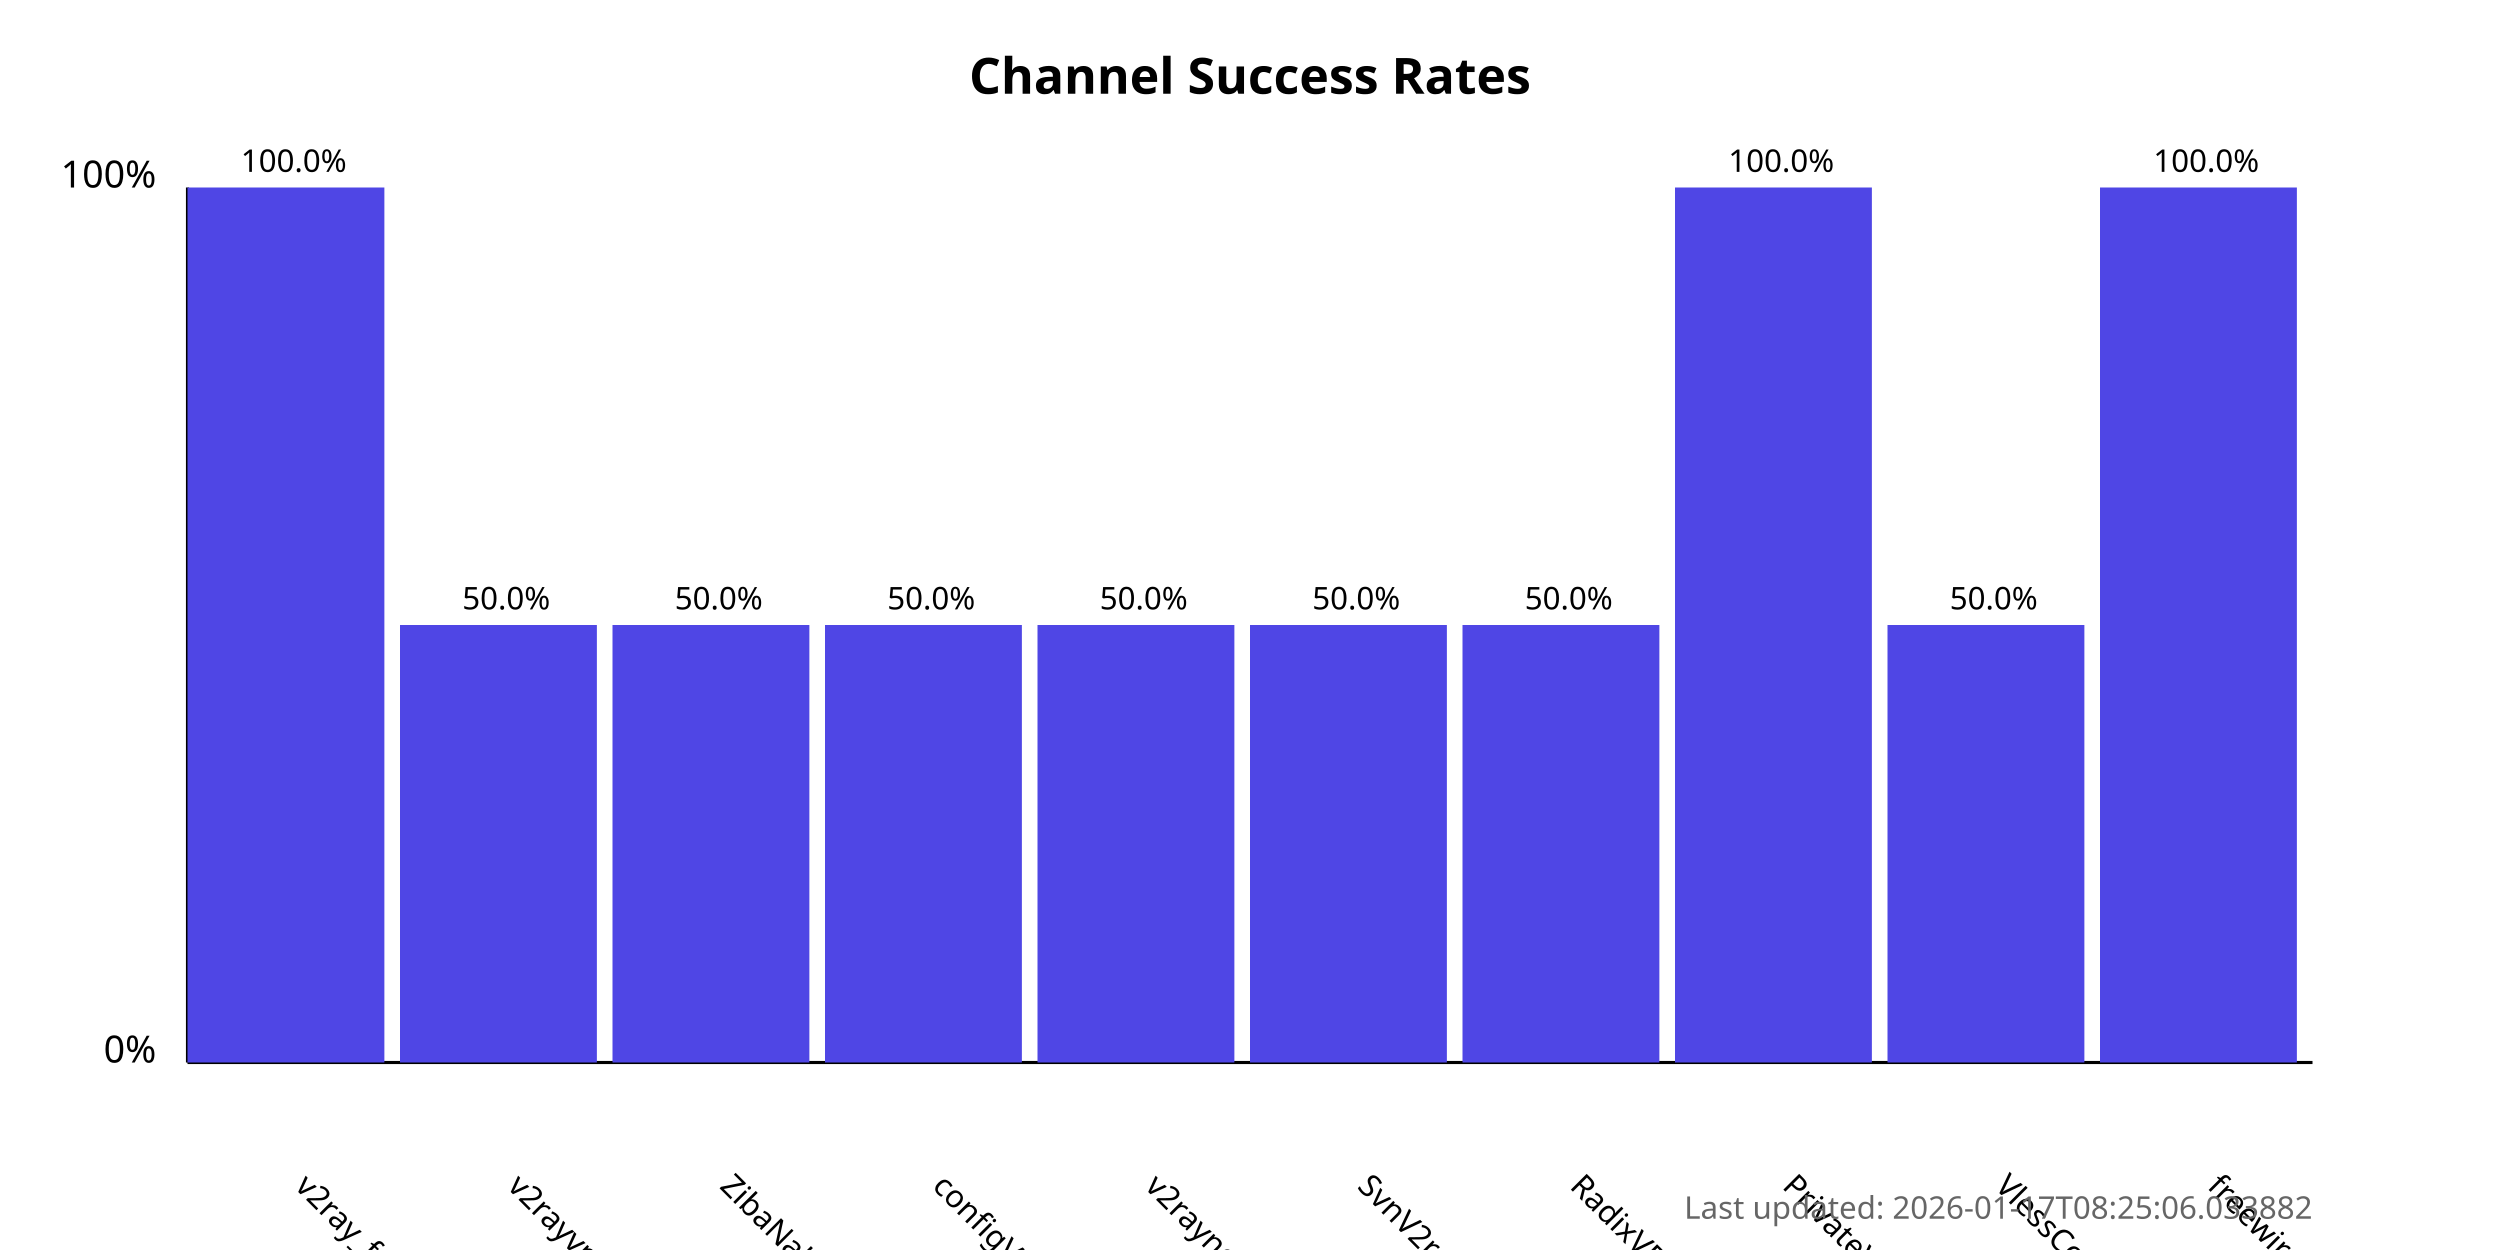
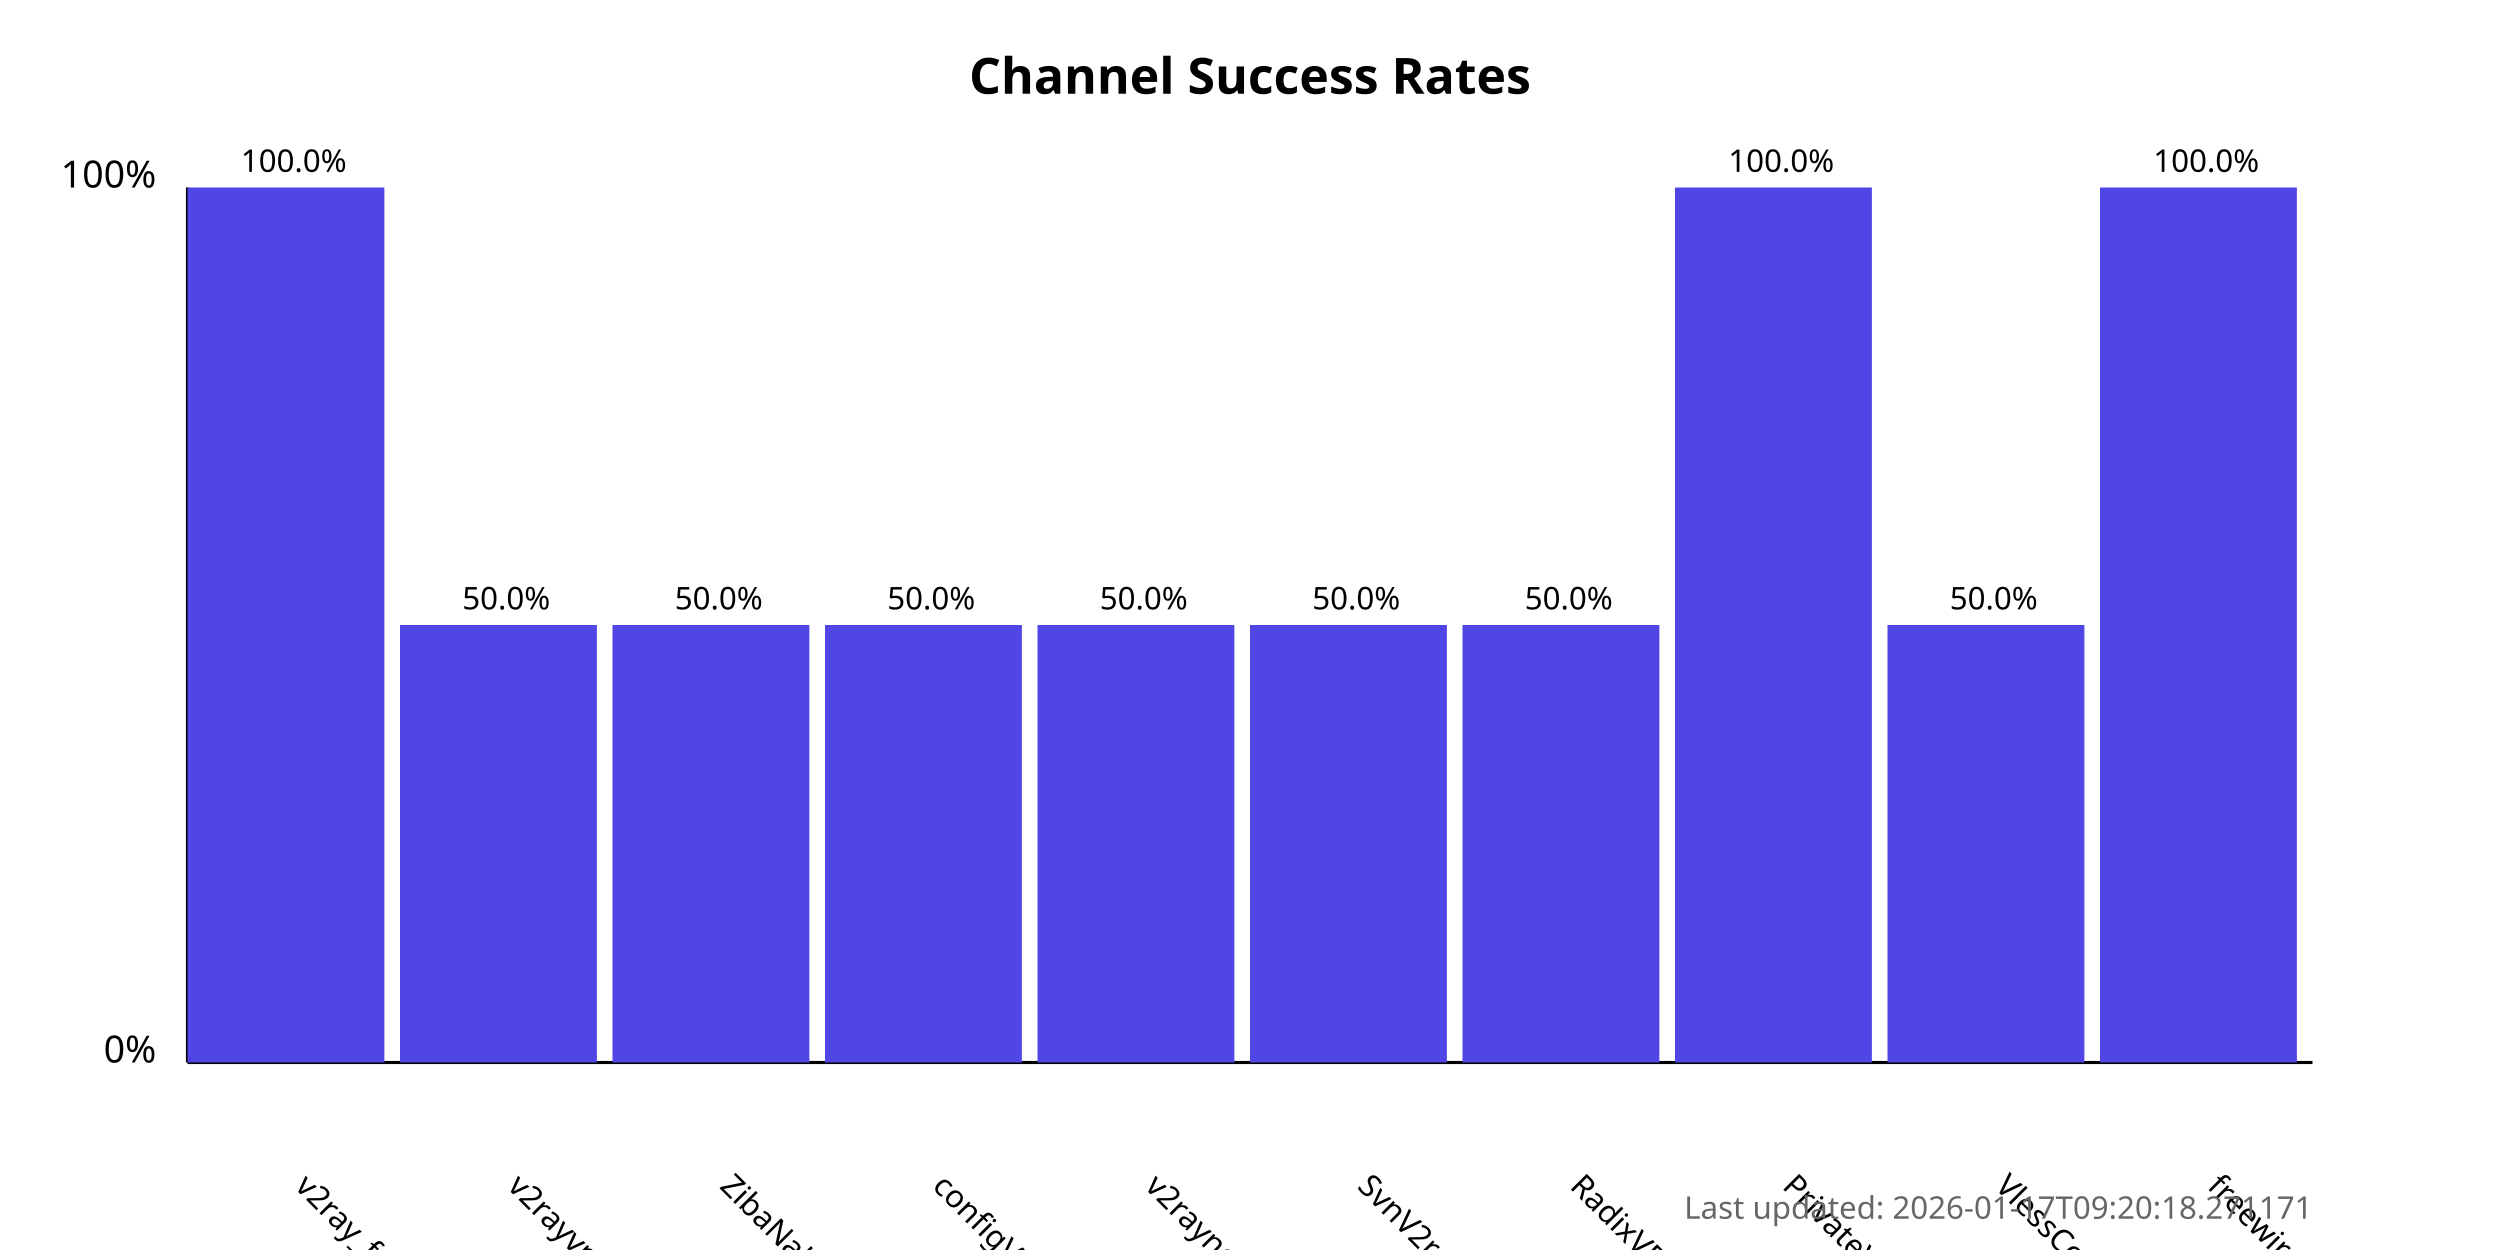
<svg xmlns="http://www.w3.org/2000/svg" width="800" height="400">
  <style>
            .chart-title { font: bold 16px sans-serif; }
            .axis-label { font: 12px sans-serif; }
            .tick-label { font: 10px sans-serif; }
            .bar { fill: #4f46e5; }
            .bar:hover { fill: #6366f1; }
            .timestamp { font: 10px sans-serif; fill: #666; }
        </style>
  <text x="400.0" y="30" text-anchor="middle" class="chart-title">
            Channel Success Rates
        </text>
  <line x1="60" y1="340" x2="60" y2="60" stroke="black" stroke-width="1" />
  <line x1="60" y1="340" x2="740" y2="340" stroke="black" stroke-width="1" />
  <text x="50" y="340" text-anchor="end" class="axis-label">0%</text>
  <text x="50" y="60" text-anchor="end" class="axis-label">100%</text>
  <g>
    <rect x="60" y="60.0" width="63.0" height="280.0" class="bar" />
    <text x="94.0" y="380" transform="rotate(45, 94.0, 380)" text-anchor="start" class="tick-label">
                v2ray_free_conf
            </text>
    <text x="94.0" y="55.0" text-anchor="middle" class="tick-label">
                100.0%
            </text>
  </g>
  <g>
    <rect x="128.0" y="200.0" width="63.0" height="140.0" class="bar" />
    <text x="162.0" y="380" transform="rotate(45, 162.0, 380)" text-anchor="start" class="tick-label">
                v2rayvpno
            </text>
    <text x="162.0" y="195.0" text-anchor="middle" class="tick-label">
                50.0%
            </text>
  </g>
  <g>
    <rect x="196.0" y="200.0" width="63.0" height="140.0" class="bar" />
    <text x="230.0" y="380" transform="rotate(45, 230.0, 380)" text-anchor="start" class="tick-label">
                ZibaNabz
            </text>
    <text x="230.0" y="195.0" text-anchor="middle" class="tick-label">
                50.0%
            </text>
  </g>
  <g>
    <rect x="264.0" y="200.0" width="63.0" height="140.0" class="bar" />
    <text x="298.0" y="380" transform="rotate(45, 298.0, 380)" text-anchor="start" class="tick-label">
                configV2rayForFree
            </text>
    <text x="298.0" y="195.0" text-anchor="middle" class="tick-label">
                50.0%
            </text>
  </g>
  <g>
    <rect x="332.0" y="200.0" width="63.0" height="140.0" class="bar" />
    <text x="366.0" y="380" transform="rotate(45, 366.0, 380)" text-anchor="start" class="tick-label">
                v2rayngvpn
            </text>
    <text x="366.0" y="195.0" text-anchor="middle" class="tick-label">
                50.0%
            </text>
  </g>
  <g>
    <rect x="400.0" y="200.0" width="63.0" height="140.0" class="bar" />
    <text x="434.0" y="380" transform="rotate(45, 434.0, 380)" text-anchor="start" class="tick-label">
                SvnV2ray
            </text>
    <text x="434.0" y="195.0" text-anchor="middle" class="tick-label">
                50.0%
            </text>
  </g>
  <g>
    <rect x="468.0" y="200.0" width="63.0" height="140.0" class="bar" />
    <text x="502.0" y="380" transform="rotate(45, 502.0, 380)" text-anchor="start" class="tick-label">
                RadixVPN
            </text>
    <text x="502.0" y="195.0" text-anchor="middle" class="tick-label">
                50.0%
            </text>
  </g>
  <g>
    <rect x="536.0" y="60.0" width="63.0" height="280.0" class="bar" />
    <text x="570.0" y="380" transform="rotate(45, 570.0, 380)" text-anchor="start" class="tick-label">
                PrivateVPNs
            </text>
    <text x="570.0" y="55.0" text-anchor="middle" class="tick-label">
                100.0%
            </text>
  </g>
  <g>
    <rect x="604.0" y="200.0" width="63.0" height="140.0" class="bar" />
    <text x="638.0" y="380" transform="rotate(45, 638.0, 380)" text-anchor="start" class="tick-label">
                VlessConfig
            </text>
    <text x="638.0" y="195.0" text-anchor="middle" class="tick-label">
                50.0%
            </text>
  </g>
  <g>
    <rect x="672.0" y="60.0" width="63.0" height="280.0" class="bar" />
    <text x="706.0" y="380" transform="rotate(45, 706.0, 380)" text-anchor="start" class="tick-label">
                freewireguard
            </text>
    <text x="706.0" y="55.0" text-anchor="middle" class="tick-label">
                100.0%
            </text>
  </g>
  <text x="740" y="390" text-anchor="end" class="timestamp">
-             Last updated: 2026-01-17T08:25:06.033882
+             Last updated: 2026-01-17T09:20:18.271171
        </text>
</svg>
